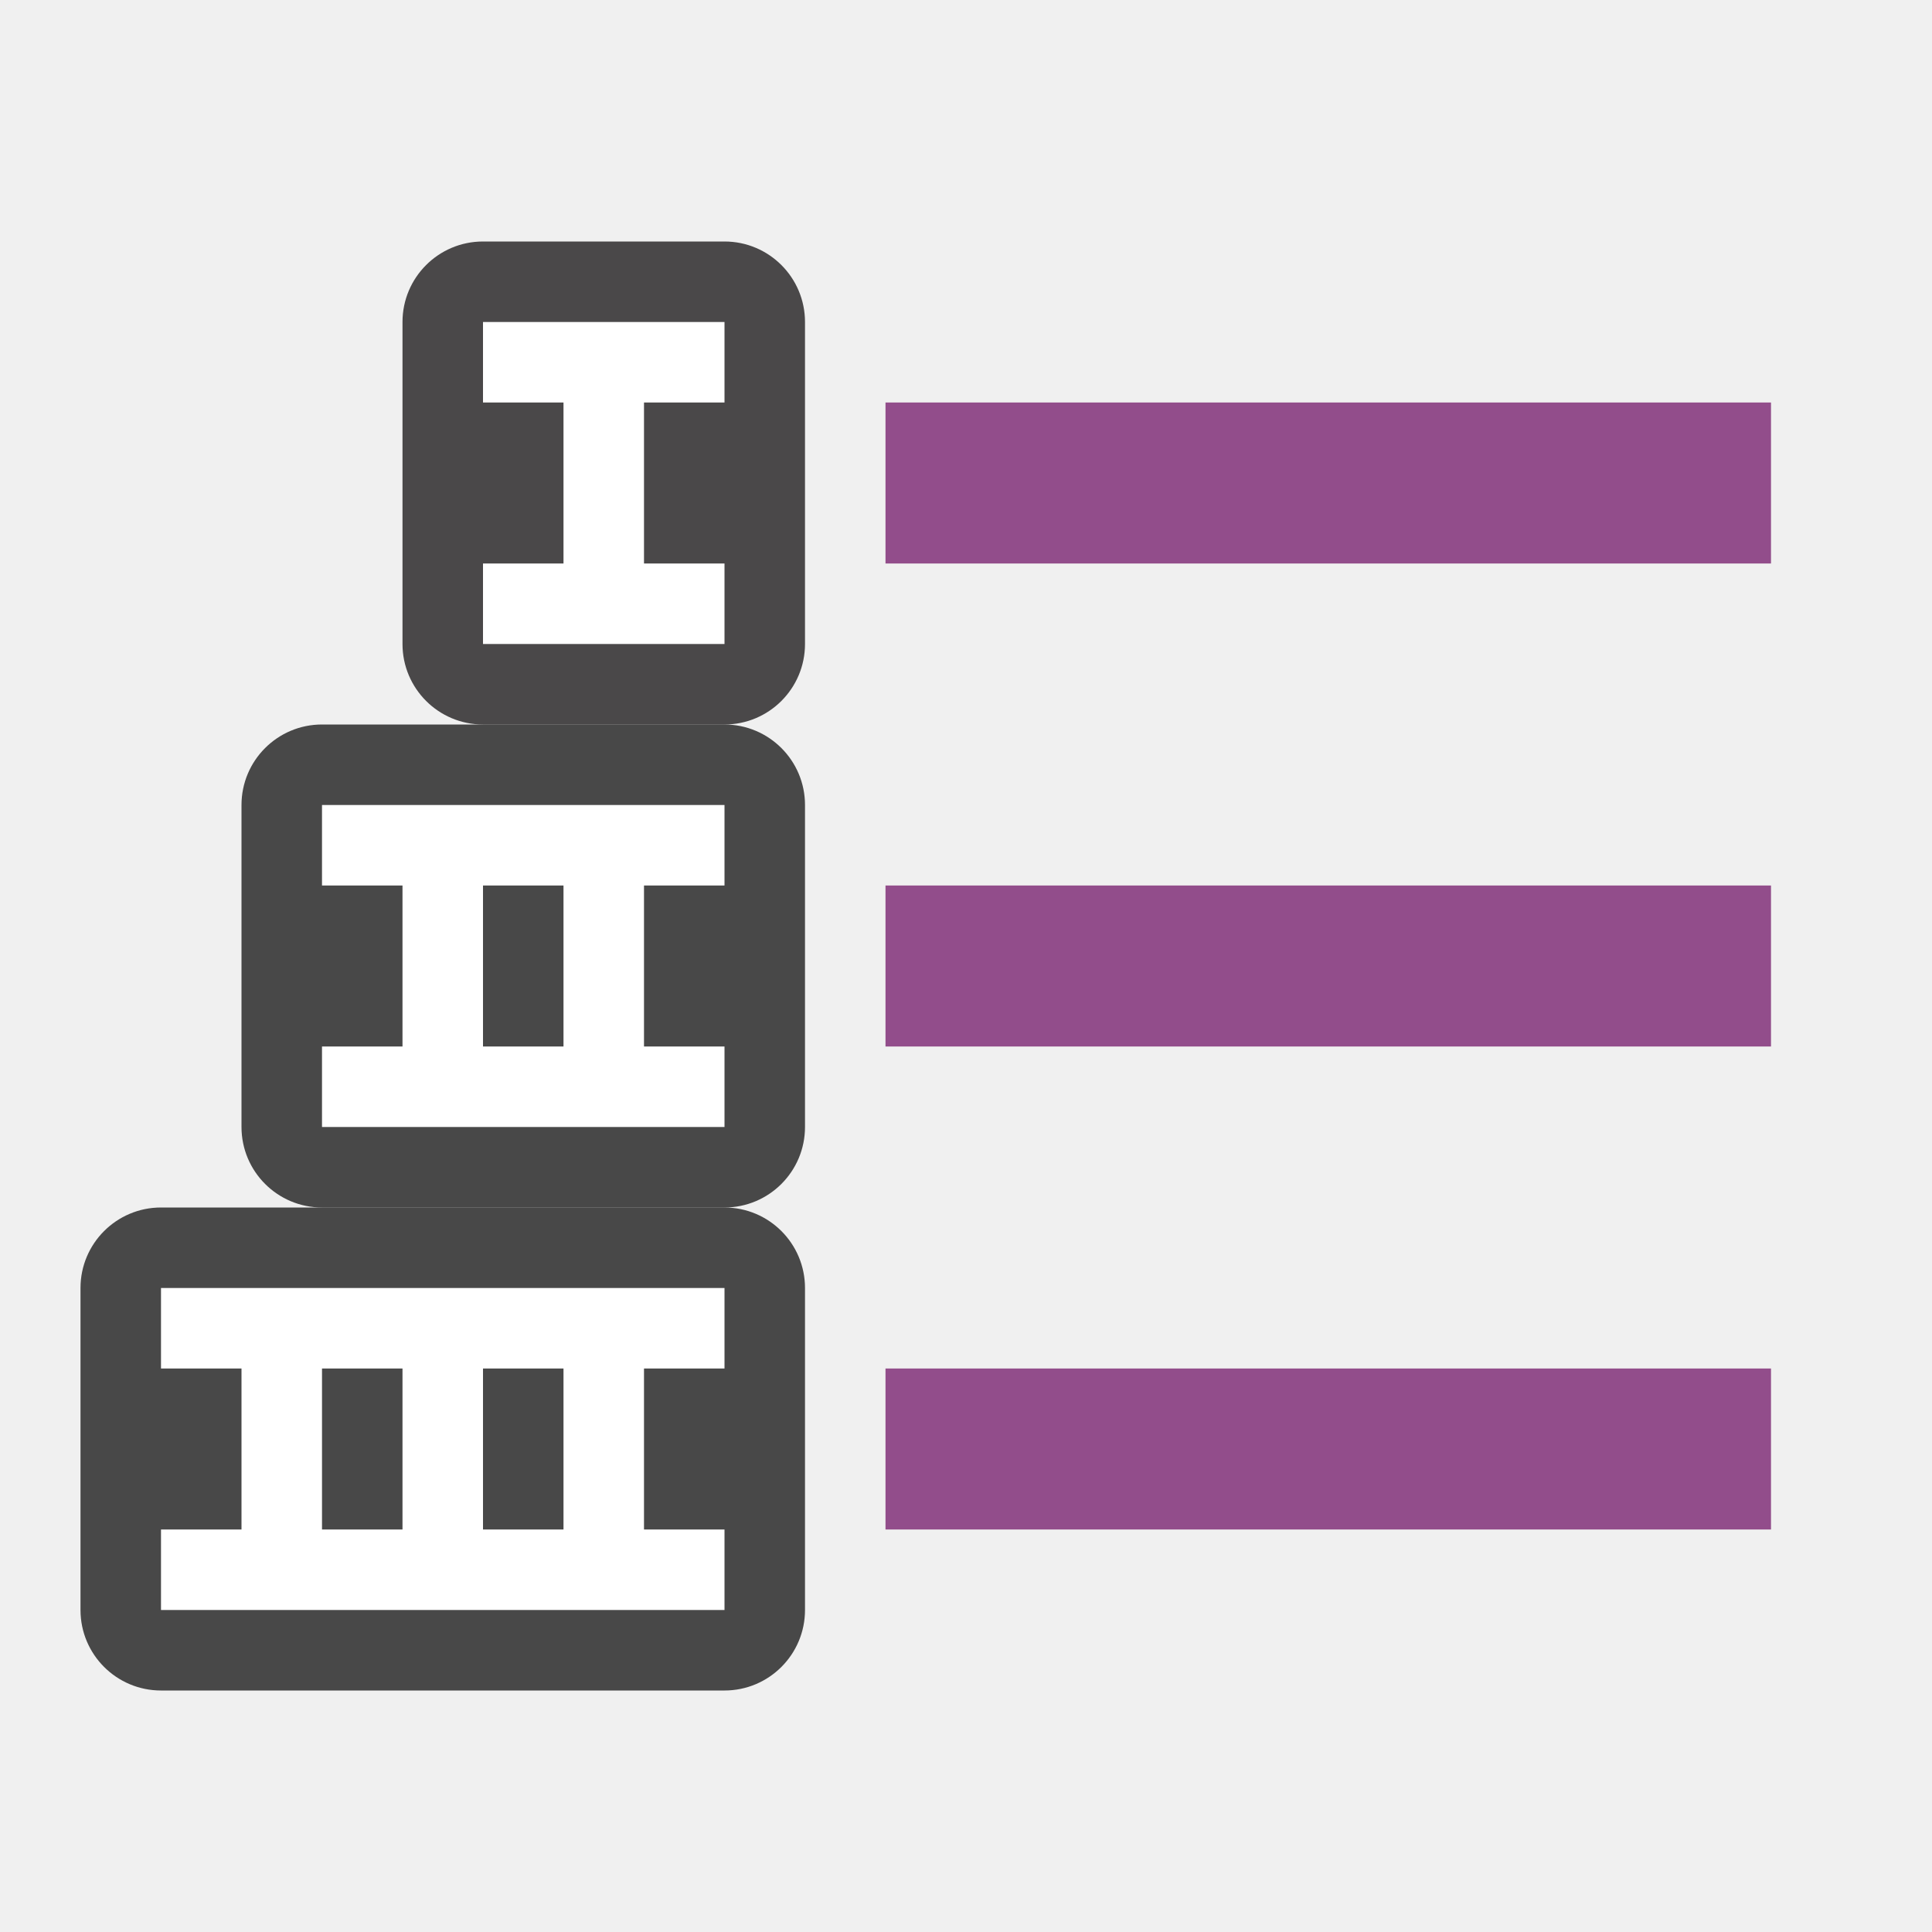
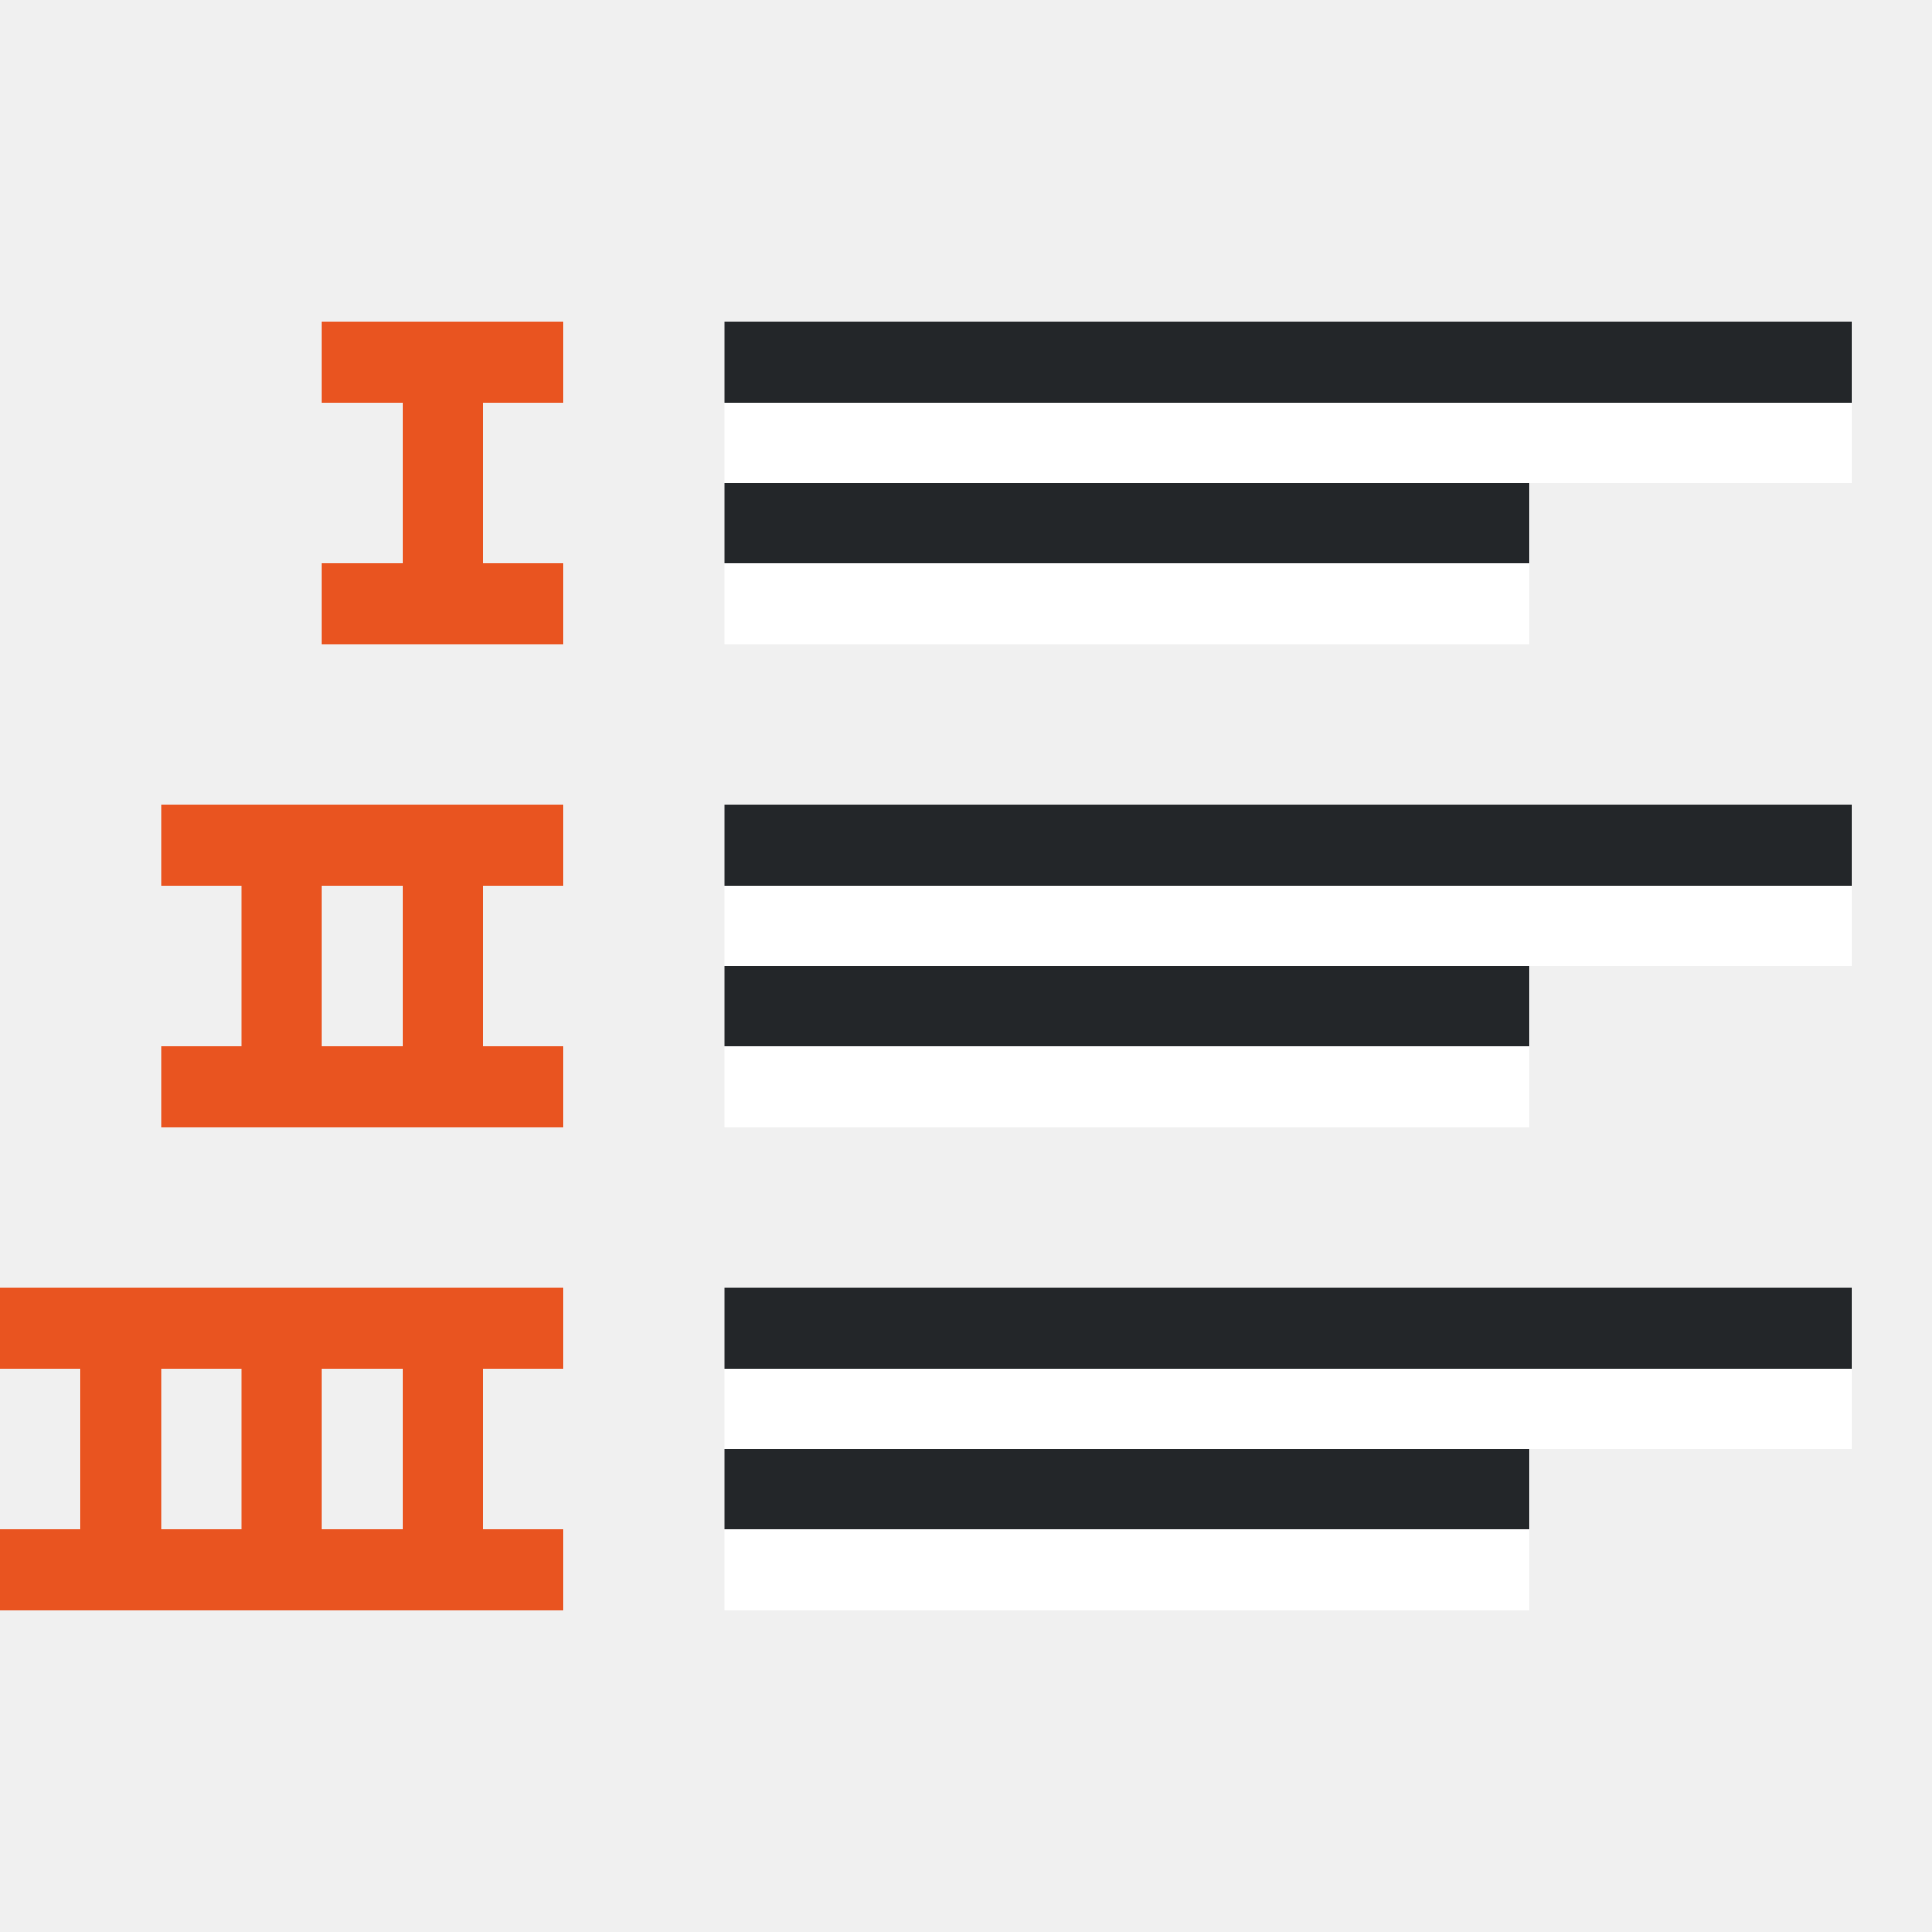
<svg xmlns="http://www.w3.org/2000/svg" viewBox="0 0 24 24" version="1.1" id="svg6">
  <defs id="defs10" />
-   <rect style="opacity:0.7;fill:#000000;fill-opacity:1;stroke:none;stroke-width:2;stroke-linecap:round;stroke-linejoin:round;stroke-miterlimit:4;stroke-dasharray:none;stroke-opacity:1" id="rect856" width="7" height="6" x="3" y="9" ry="1" />
-   <rect style="opacity:0.7;fill:#030001;fill-opacity:1;stroke:none;stroke-width:2;stroke-linecap:round;stroke-linejoin:round;stroke-miterlimit:4;stroke-dasharray:none;stroke-opacity:1" id="rect848" width="5" height="6" x="5" y="3" ry="1" />
-   <rect style="opacity:1;vector-effect:none;fill:#924d8b;fill-opacity:1;stroke:none;stroke-width:2.526;stroke-linecap:round;stroke-linejoin:round;stroke-miterlimit:4;stroke-dasharray:none;stroke-dashoffset:0;stroke-opacity:1" id="rect7299" width="11" height="2" x="11" y="5" />
-   <rect y="15" x="1" height="6" width="9" id="rect838" style="opacity:0.7;vector-effect:none;fill:#000000;fill-opacity:1;stroke:none;stroke-width:2.849;stroke-linecap:round;stroke-linejoin:round;stroke-miterlimit:4;stroke-dasharray:none;stroke-dashoffset:0;stroke-opacity:1" ry="1" />
-   <path style="opacity:1;vector-effect:none;fill:#ffffff;fill-opacity:1;stroke:none;stroke-width:1.523;stroke-linecap:round;stroke-linejoin:round;stroke-miterlimit:4;stroke-dasharray:none;stroke-dashoffset:0;stroke-opacity:1" d="M 2 16 L 2 17 L 3 17 L 3 19 L 2 19 L 2 20 L 9 20 L 9 19 L 8 19 L 8 17 L 9 17 L 9 16 L 2 16 z M 4 17 L 5 17 L 5 19 L 4 19 L 4 17 z M 6 17 L 7 17 L 7 19 L 6 19 L 6 17 z " id="rect840" />
-   <path style="opacity:1;fill:#ffffff;fill-opacity:1;stroke:none;stroke-width:2;stroke-linecap:round;stroke-linejoin:round;stroke-miterlimit:4;stroke-dasharray:none;stroke-opacity:1" d="M 6 4 L 6 5 L 7 5 L 7 7 L 6 7 L 6 8 L 9 8 L 9 7 L 8 7 L 8 5 L 9 5 L 9 4 L 6 4 z " id="rect846" />
-   <path style="opacity:1;fill:#ffffff;fill-opacity:1;stroke:none;stroke-width:2;stroke-linecap:round;stroke-linejoin:round;stroke-miterlimit:4;stroke-dasharray:none;stroke-opacity:1" d="M 4 10 L 4 11 L 5 11 L 5 13 L 4 13 L 4 14 L 9 14 L 9 13 L 8 13 L 8 11 L 9 11 L 9 10 L 4 10 z M 6 11 L 7 11 L 7 13 L 6 13 L 6 11 z " id="rect852" />
-   <rect y="11" x="11" height="2" width="11" id="rect827" style="opacity:1;vector-effect:none;fill:#924d8b;fill-opacity:1;stroke:none;stroke-width:2.526;stroke-linecap:round;stroke-linejoin:round;stroke-miterlimit:4;stroke-dasharray:none;stroke-dashoffset:0;stroke-opacity:1" />
-   <rect style="opacity:1;vector-effect:none;fill:#924d8b;fill-opacity:1;stroke:none;stroke-width:2.526;stroke-linecap:round;stroke-linejoin:round;stroke-miterlimit:4;stroke-dasharray:none;stroke-dashoffset:0;stroke-opacity:1" id="rect829" width="11" height="2" x="11" y="17" />
+   <path style="opacity:1;vector-effect:none;fill:#e95420;fill-opacity:1;stroke:none;stroke-width:1.523;stroke-linecap:round;stroke-linejoin:round;stroke-miterlimit:4;stroke-dasharray:none;stroke-dashoffset:0;stroke-opacity:1" d="m 0,16 v 1 h 1 v 2 H 0 v 1 H 7 V 19 H 6 v -2 h 1 v -1 z m 2,1 h 1 v 2 H 2 Z m 2,0 h 1 v 2 H 4 Z" id="rect840" />
+   <path style="opacity:1;fill:#e95420;fill-opacity:1;stroke:none;stroke-width:2;stroke-linecap:round;stroke-linejoin:round;stroke-miterlimit:4;stroke-dasharray:none;stroke-opacity:1" d="M 4,4 V 5 H 5 V 7 H 4 V 8 H 7 V 7 H 6 V 5 H 7 V 4 Z" id="rect846" />
+   <path style="opacity:1;fill:#e95420;fill-opacity:1;stroke:none;stroke-width:2;stroke-linecap:round;stroke-linejoin:round;stroke-miterlimit:4;stroke-dasharray:none;stroke-opacity:1" d="m 2,10 v 1 h 1 v 2 H 2 v 1 H 7 V 13 H 6 v -2 h 1 v -1 z m 2,1 h 1 v 2 H 4 Z" id="rect852" />
+   <rect style="fill:#ffffff;fill-rule:evenodd;stroke-width:3;stroke-linecap:round;stroke-linejoin:round" id="rect843-2" width="10" height="1" x="9" y="-8" transform="scale(1,-1)" />
+   <rect style="fill:#232629;fill-rule:evenodd;stroke-width:3;stroke-linecap:round;stroke-linejoin:round" id="rect861" width="10" height="1" x="9" y="-7" transform="scale(1,-1)" />
+   <rect style="fill:#ffffff;fill-rule:evenodd;stroke-width:3;stroke-linecap:round;stroke-linejoin:round" id="rect867" width="14" height="1" x="9" y="-6" transform="scale(1,-1)" />
+   <rect style="fill:#232629;fill-rule:evenodd;stroke-width:3;stroke-linecap:round;stroke-linejoin:round" id="rect869" width="14" height="1" x="9" y="-5" transform="scale(1,-1)" />
+   <rect style="fill:#ffffff;fill-rule:evenodd;stroke-width:3;stroke-linecap:round;stroke-linejoin:round" id="rect864" width="10" height="1" x="9" y="-14" transform="scale(1,-1)" />
+   <rect style="fill:#232629;fill-rule:evenodd;stroke-width:3;stroke-linecap:round;stroke-linejoin:round" id="rect866" width="10" height="1" x="9" y="-13" transform="scale(1,-1)" />
+   <rect style="fill:#ffffff;fill-rule:evenodd;stroke-width:3;stroke-linecap:round;stroke-linejoin:round" id="rect868" width="14" height="1" x="9" y="-12" transform="scale(1,-1)" />
+   <rect style="fill:#232629;fill-rule:evenodd;stroke-width:3;stroke-linecap:round;stroke-linejoin:round" id="rect870" width="14" height="1" x="9" y="-11" transform="scale(1,-1)" />
+   <rect style="fill:#ffffff;fill-rule:evenodd;stroke-width:3;stroke-linecap:round;stroke-linejoin:round" id="rect877" width="10" height="1" x="9" y="-20" transform="scale(1,-1)" />
+   <rect style="fill:#232629;fill-rule:evenodd;stroke-width:3;stroke-linecap:round;stroke-linejoin:round" id="rect879" width="10" height="1" x="9" y="-19" transform="scale(1,-1)" />
+   <rect style="fill:#ffffff;fill-rule:evenodd;stroke-width:3;stroke-linecap:round;stroke-linejoin:round" id="rect881" width="14" height="1" x="9" y="-18" transform="scale(1,-1)" />
+   <rect style="fill:#232629;fill-rule:evenodd;stroke-width:3;stroke-linecap:round;stroke-linejoin:round" id="rect883" width="14" height="1" x="9" y="-17" transform="scale(1,-1)" />
</svg>
